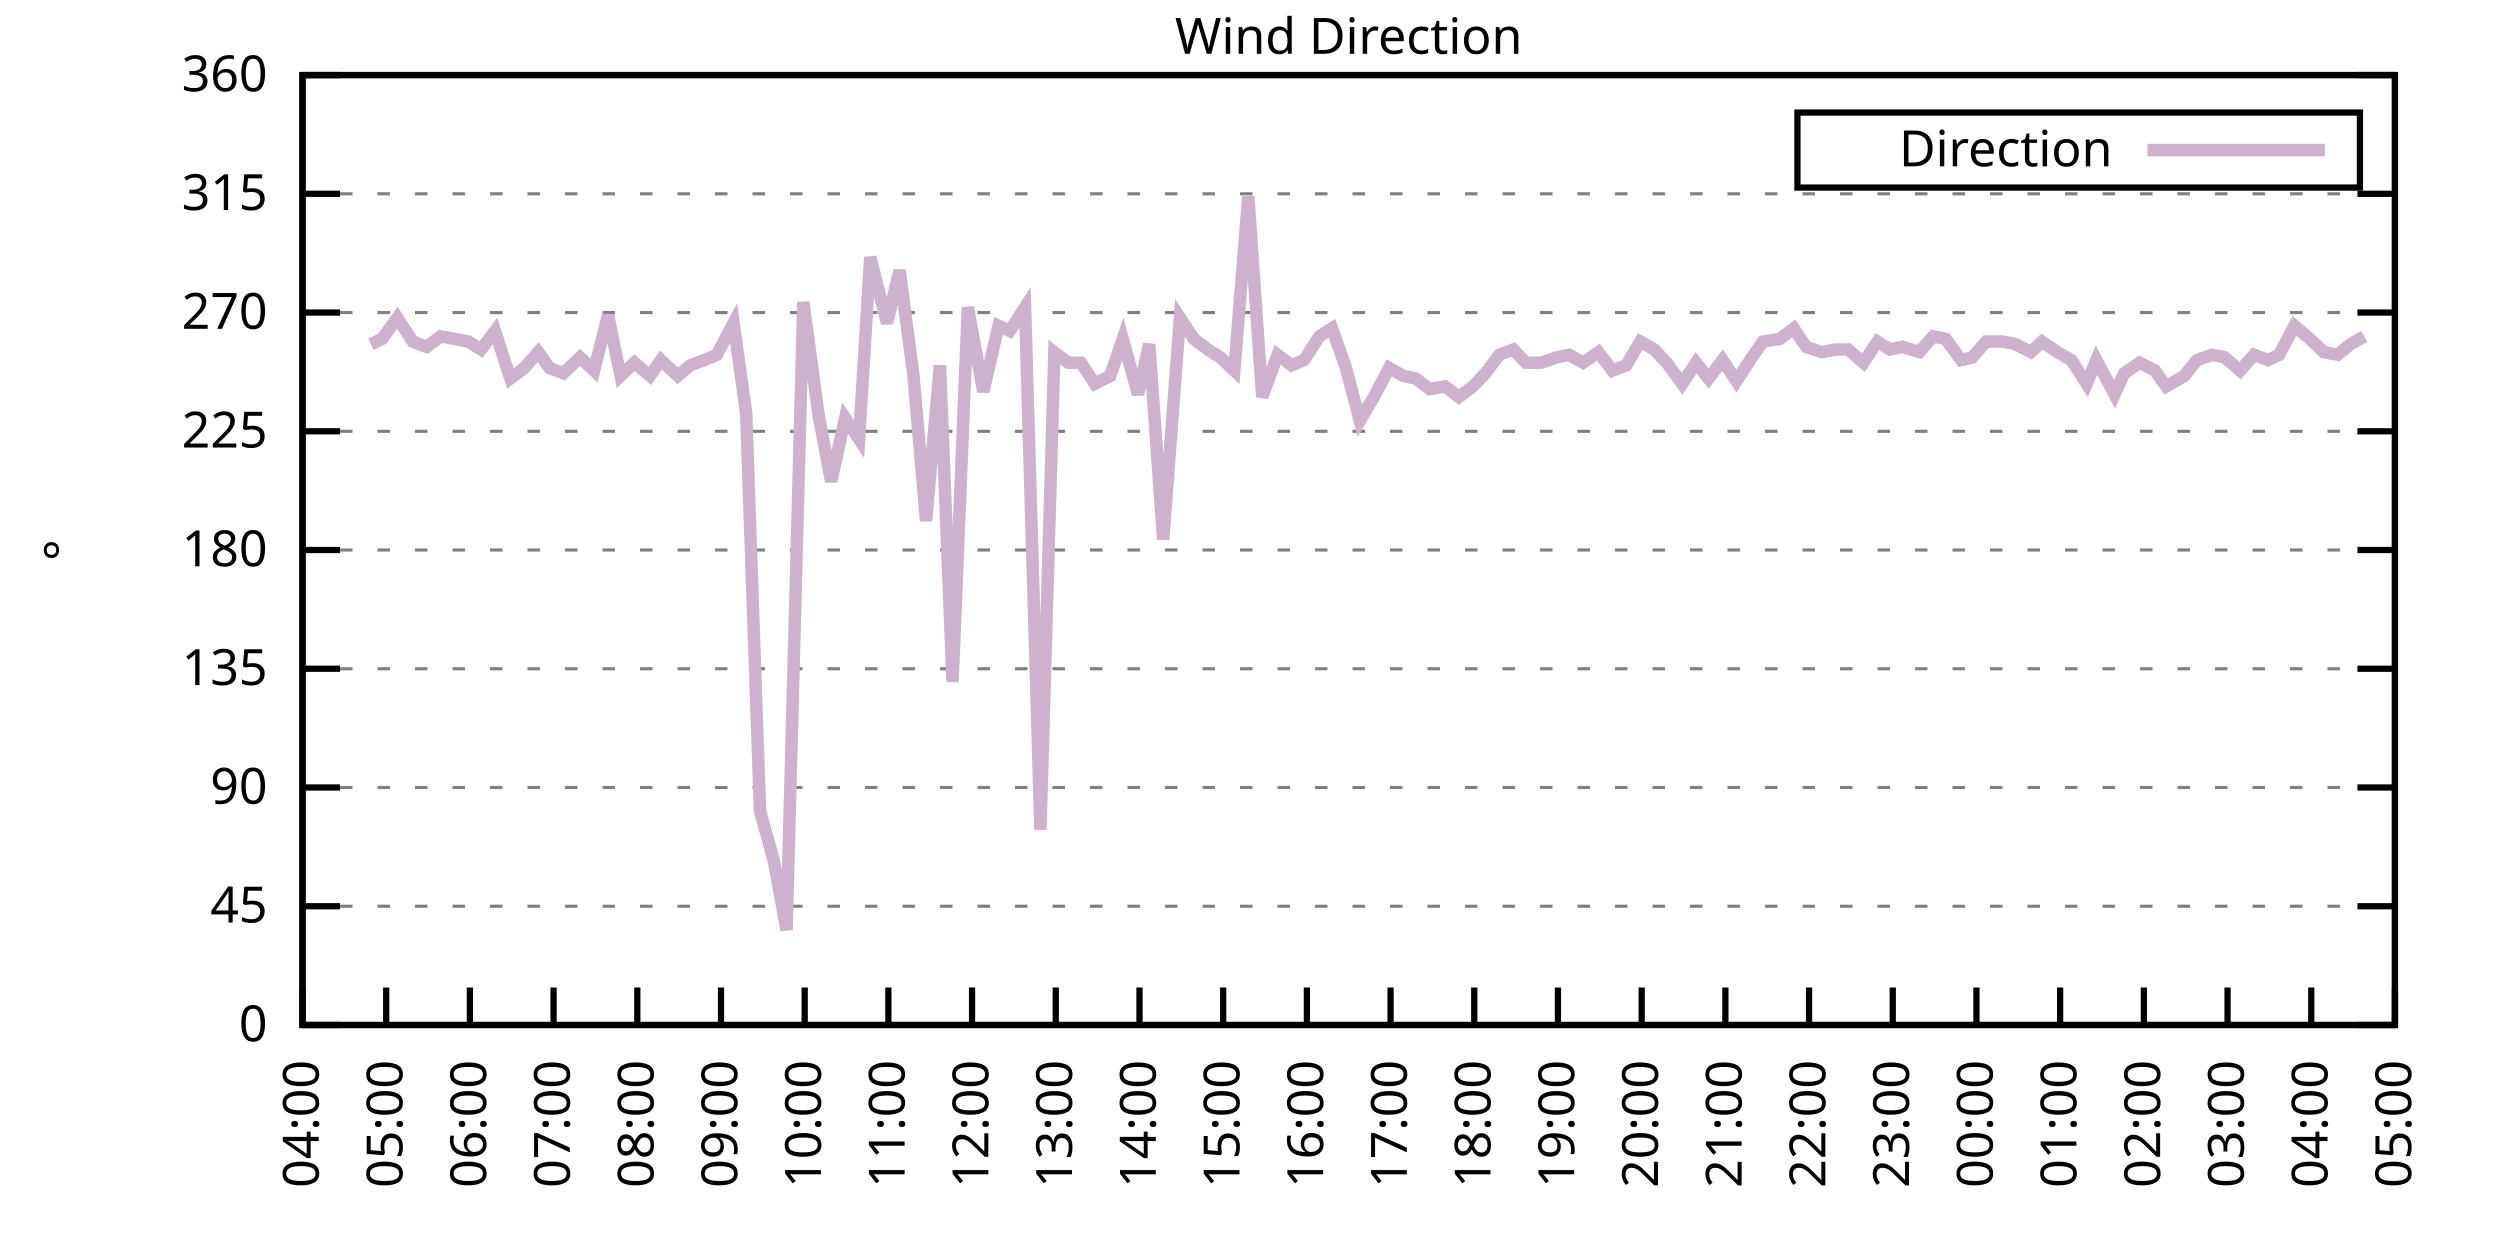
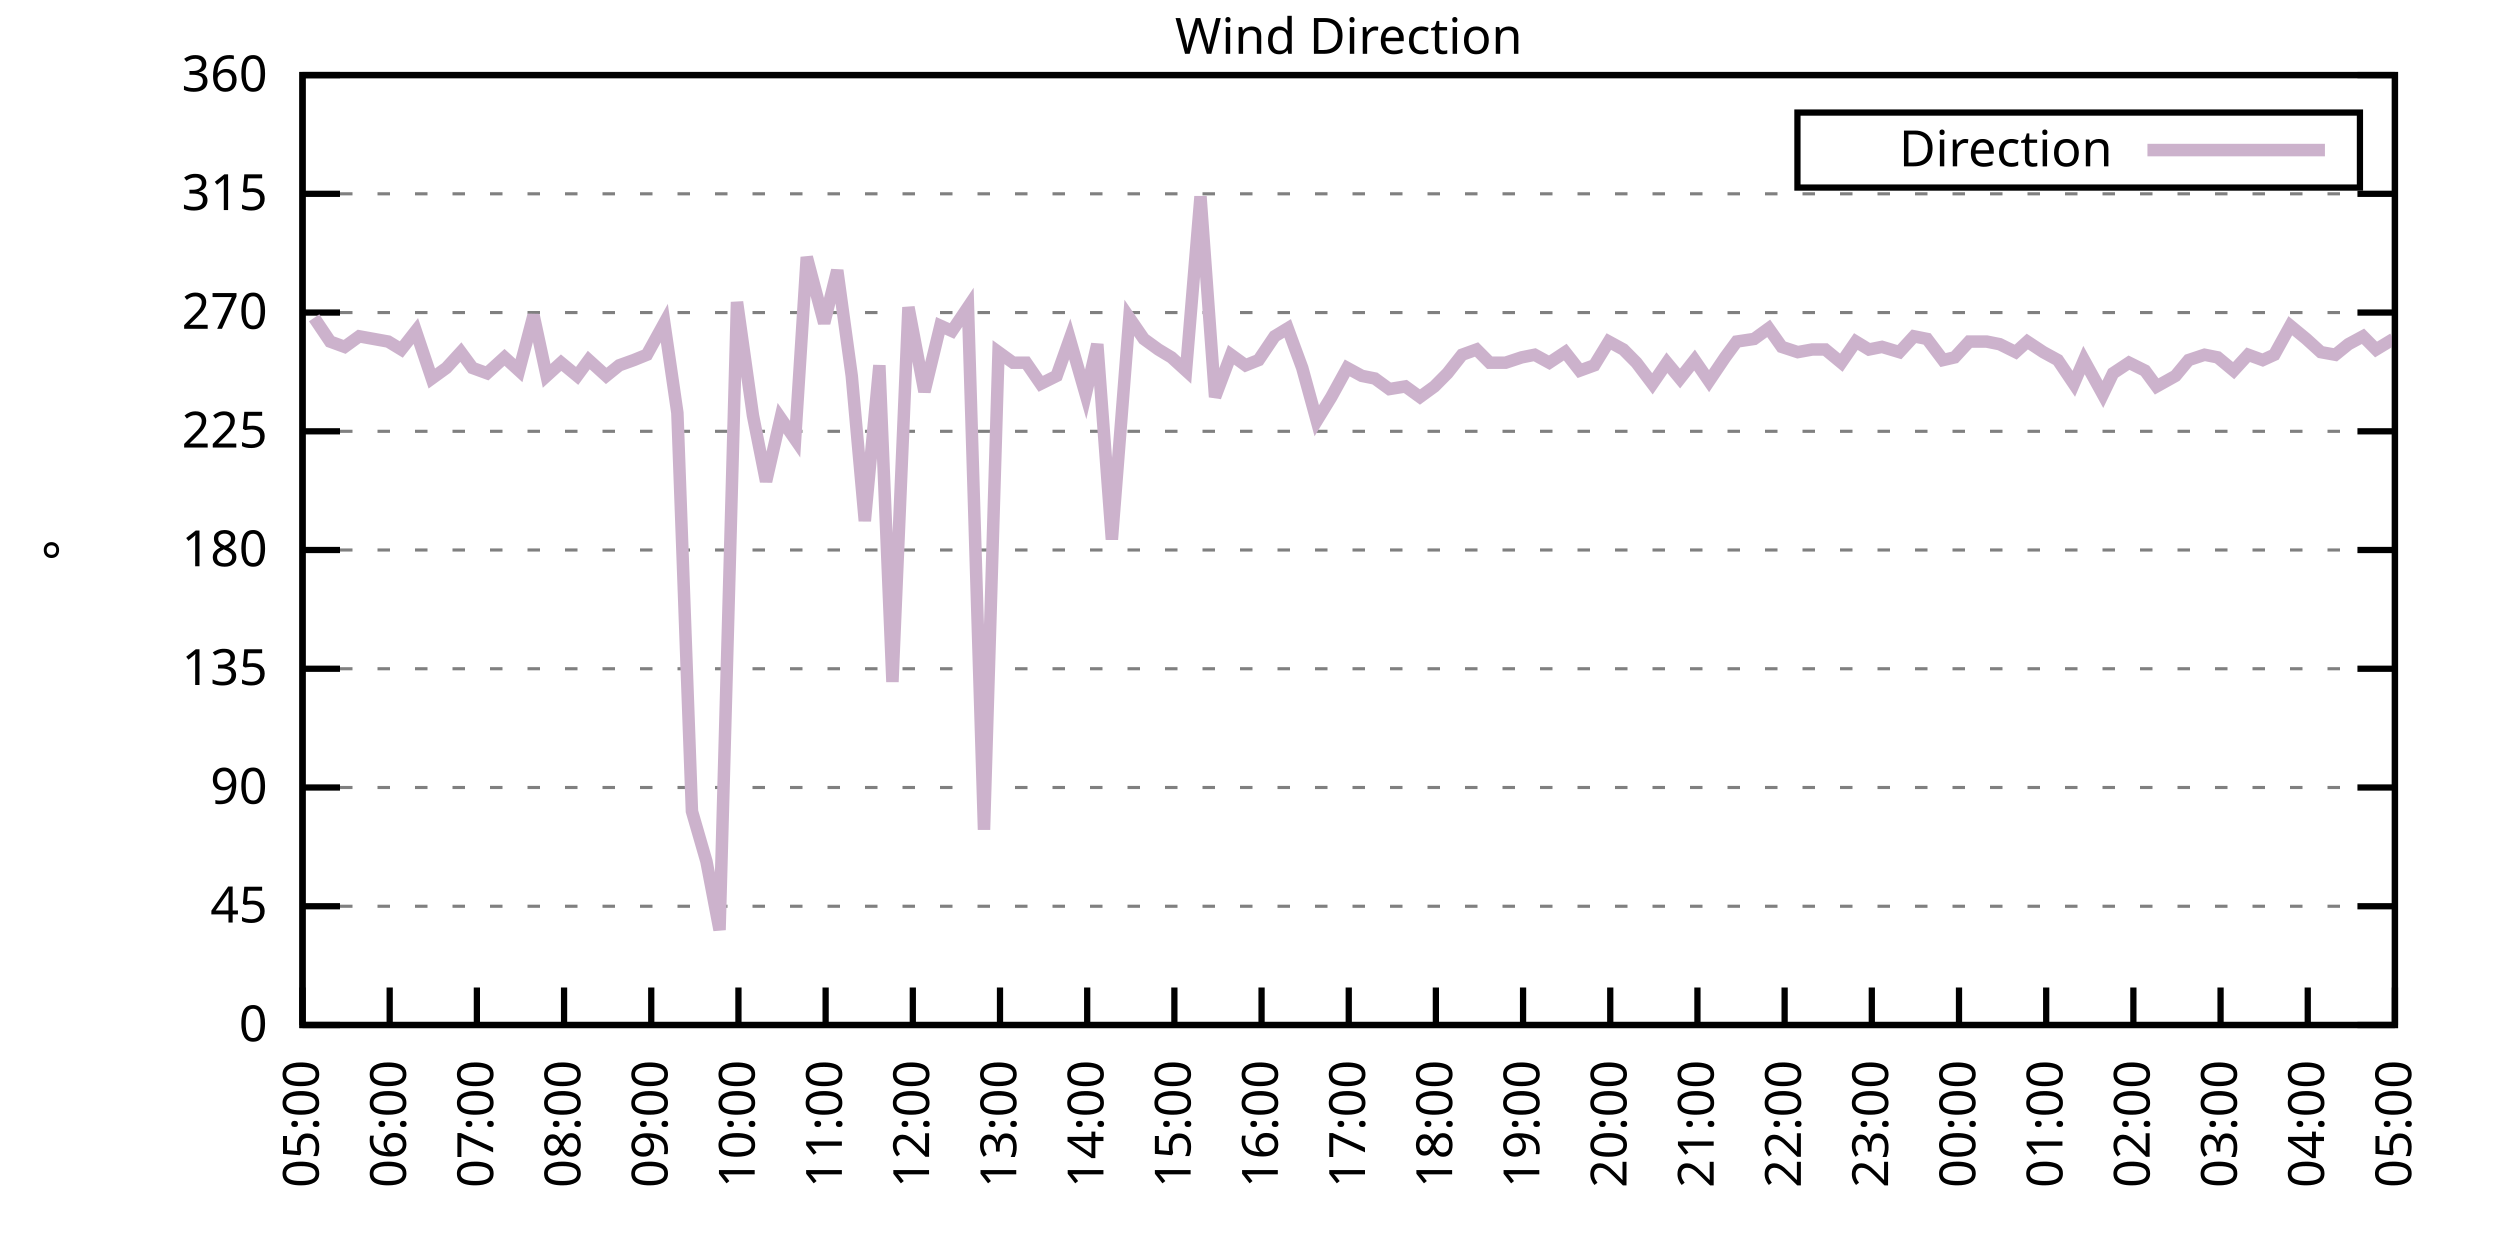
<svg xmlns="http://www.w3.org/2000/svg" xmlns:xlink="http://www.w3.org/1999/xlink" width="400" height="200" viewBox="0 0 400 200">
  <g id="gnuplot_canvas">
    <rect x="0" y="0" width="400" height="200" fill="none" />
    <defs>
      <circle id="gpDot" r="0.5" stroke-width="0.5" stroke="currentColor" />
      <path id="gpPt0" stroke-width="0.333" stroke="currentColor" d="M-1,0 h2 M0,-1 v2" />
      <path id="gpPt1" stroke-width="0.333" stroke="currentColor" d="M-1,-1 L1,1 M1,-1 L-1,1" />
      <path id="gpPt2" stroke-width="0.333" stroke="currentColor" d="M-1,0 L1,0 M0,-1 L0,1 M-1,-1 L1,1 M-1,1 L1,-1" />
      <rect id="gpPt3" stroke-width="0.333" stroke="currentColor" x="-1" y="-1" width="2" height="2" />
      <rect id="gpPt4" stroke-width="0.333" stroke="currentColor" fill="currentColor" x="-1" y="-1" width="2" height="2" />
      <circle id="gpPt5" stroke-width="0.333" stroke="currentColor" cx="0" cy="0" r="1" />
      <use xlink:href="#gpPt5" id="gpPt6" fill="currentColor" stroke="none" />
      <path id="gpPt7" stroke-width="0.333" stroke="currentColor" d="M0,-1.33 L-1.33,0.67 L1.33,0.67 z" />
      <use xlink:href="#gpPt7" id="gpPt8" fill="currentColor" stroke="none" />
      <use xlink:href="#gpPt7" id="gpPt9" stroke="currentColor" transform="rotate(180)" />
      <use xlink:href="#gpPt9" id="gpPt10" fill="currentColor" stroke="none" />
      <use xlink:href="#gpPt3" id="gpPt11" stroke="currentColor" transform="rotate(45)" />
      <use xlink:href="#gpPt11" id="gpPt12" fill="currentColor" stroke="none" />
      <path id="gpPt13" stroke-width="0.333" stroke="currentColor" d="M0,1.330 L1.265,0.411 L0.782,-1.067 L-0.782,-1.076 L-1.265,0.411 z" />
      <use xlink:href="#gpPt13" id="gpPt14" fill="currentColor" stroke="none" />
      <filter id="textbox" filterUnits="objectBoundingBox" x="0" y="0" height="1" width="1">
        <feFlood flood-color="white" flood-opacity="1" result="bgnd" />
        <feComposite in="SourceGraphic" in2="bgnd" operator="atop" />
      </filter>
      <filter id="greybox" filterUnits="objectBoundingBox" x="0" y="0" height="1" width="1">
        <feFlood flood-color="lightgrey" flood-opacity="1" result="grey" />
        <feComposite in="SourceGraphic" in2="grey" operator="atop" />
      </filter>
    </defs>
    <g fill="none" color="white" stroke="currentColor" stroke-width="1.00" stroke-linecap="butt" stroke-linejoin="miter">
</g>
    <g fill="none" color="black" stroke="currentColor" stroke-width="1.00" stroke-linecap="butt" stroke-linejoin="miter">
      <g stroke="none" shape-rendering="crispEdges">
        <polygon fill="rgb(255, 255, 255)" points="48.40,164.00 383.18,164.00 383.18,12.02 48.40,12.02 " />
      </g>
    </g>
    <g fill="none" color="black" stroke="currentColor" stroke-width="1.00" stroke-linecap="butt" stroke-linejoin="miter">
</g>
    <g fill="none" color="black" stroke="black" stroke-width="0.50" stroke-linecap="butt" stroke-linejoin="miter">
</g>
    <g fill="none" color="gray" stroke="currentColor" stroke-width="0.50" stroke-linecap="butt" stroke-linejoin="miter">
      <path stroke="gray" stroke-dasharray="2,4" class="gridline" d="M48.40,164.00 L383.19,164.00  " />
    </g>
    <g fill="none" color="gray" stroke="gray" stroke-width="1.00" stroke-linecap="butt" stroke-linejoin="miter">
</g>
    <g fill="none" color="black" stroke="currentColor" stroke-width="1.00" stroke-linecap="butt" stroke-linejoin="miter">
      <path stroke="black" d="M48.40,164.00 L54.40,164.00 M383.19,164.00 L377.19,164.00  " />
      <g transform="translate(42.80,166.60)" stroke="none" fill="black" font-family="Sans" font-size="8.00" text-anchor="end">
        <text>
          <tspan font-family="Sans"> 0</tspan>
        </text>
      </g>
    </g>
    <g fill="none" color="black" stroke="currentColor" stroke-width="1.00" stroke-linecap="butt" stroke-linejoin="miter">
</g>
    <g fill="none" color="black" stroke="black" stroke-width="0.50" stroke-linecap="butt" stroke-linejoin="miter">
</g>
    <g fill="none" color="gray" stroke="currentColor" stroke-width="0.50" stroke-linecap="butt" stroke-linejoin="miter">
      <path stroke="gray" stroke-dasharray="2,4" class="gridline" d="M48.40,145.00 L383.19,145.00  " />
    </g>
    <g fill="none" color="gray" stroke="gray" stroke-width="1.00" stroke-linecap="butt" stroke-linejoin="miter">
</g>
    <g fill="none" color="black" stroke="currentColor" stroke-width="1.00" stroke-linecap="butt" stroke-linejoin="miter">
      <path stroke="black" d="M48.40,145.00 L54.40,145.00 M383.19,145.00 L377.19,145.00  " />
      <g transform="translate(42.80,147.60)" stroke="none" fill="black" font-family="Sans" font-size="8.00" text-anchor="end">
        <text>
          <tspan font-family="Sans"> 45</tspan>
        </text>
      </g>
    </g>
    <g fill="none" color="black" stroke="currentColor" stroke-width="1.00" stroke-linecap="butt" stroke-linejoin="miter">
</g>
    <g fill="none" color="black" stroke="black" stroke-width="0.50" stroke-linecap="butt" stroke-linejoin="miter">
</g>
    <g fill="none" color="gray" stroke="currentColor" stroke-width="0.50" stroke-linecap="butt" stroke-linejoin="miter">
      <path stroke="gray" stroke-dasharray="2,4" class="gridline" d="M48.40,126.00 L383.19,126.00  " />
    </g>
    <g fill="none" color="gray" stroke="gray" stroke-width="1.00" stroke-linecap="butt" stroke-linejoin="miter">
</g>
    <g fill="none" color="black" stroke="currentColor" stroke-width="1.00" stroke-linecap="butt" stroke-linejoin="miter">
      <path stroke="black" d="M48.40,126.00 L54.40,126.00 M383.19,126.00 L377.19,126.00  " />
      <g transform="translate(42.80,128.60)" stroke="none" fill="black" font-family="Sans" font-size="8.00" text-anchor="end">
        <text>
          <tspan font-family="Sans"> 90</tspan>
        </text>
      </g>
    </g>
    <g fill="none" color="black" stroke="currentColor" stroke-width="1.00" stroke-linecap="butt" stroke-linejoin="miter">
</g>
    <g fill="none" color="black" stroke="black" stroke-width="0.50" stroke-linecap="butt" stroke-linejoin="miter">
</g>
    <g fill="none" color="gray" stroke="currentColor" stroke-width="0.50" stroke-linecap="butt" stroke-linejoin="miter">
      <path stroke="gray" stroke-dasharray="2,4" class="gridline" d="M48.40,107.00 L383.19,107.00  " />
    </g>
    <g fill="none" color="gray" stroke="gray" stroke-width="1.00" stroke-linecap="butt" stroke-linejoin="miter">
</g>
    <g fill="none" color="black" stroke="currentColor" stroke-width="1.00" stroke-linecap="butt" stroke-linejoin="miter">
      <path stroke="black" d="M48.40,107.00 L54.40,107.00 M383.19,107.00 L377.19,107.00  " />
      <g transform="translate(42.80,109.60)" stroke="none" fill="black" font-family="Sans" font-size="8.00" text-anchor="end">
        <text>
          <tspan font-family="Sans"> 135</tspan>
        </text>
      </g>
    </g>
    <g fill="none" color="black" stroke="currentColor" stroke-width="1.00" stroke-linecap="butt" stroke-linejoin="miter">
</g>
    <g fill="none" color="black" stroke="black" stroke-width="0.50" stroke-linecap="butt" stroke-linejoin="miter">
</g>
    <g fill="none" color="gray" stroke="currentColor" stroke-width="0.50" stroke-linecap="butt" stroke-linejoin="miter">
      <path stroke="gray" stroke-dasharray="2,4" class="gridline" d="M48.40,88.00 L383.19,88.00  " />
    </g>
    <g fill="none" color="gray" stroke="gray" stroke-width="1.00" stroke-linecap="butt" stroke-linejoin="miter">
</g>
    <g fill="none" color="black" stroke="currentColor" stroke-width="1.00" stroke-linecap="butt" stroke-linejoin="miter">
      <path stroke="black" d="M48.40,88.00 L54.40,88.00 M383.19,88.00 L377.19,88.00  " />
      <g transform="translate(42.80,90.60)" stroke="none" fill="black" font-family="Sans" font-size="8.00" text-anchor="end">
        <text>
          <tspan font-family="Sans"> 180</tspan>
        </text>
      </g>
    </g>
    <g fill="none" color="black" stroke="currentColor" stroke-width="1.00" stroke-linecap="butt" stroke-linejoin="miter">
</g>
    <g fill="none" color="black" stroke="black" stroke-width="0.50" stroke-linecap="butt" stroke-linejoin="miter">
</g>
    <g fill="none" color="gray" stroke="currentColor" stroke-width="0.50" stroke-linecap="butt" stroke-linejoin="miter">
      <path stroke="gray" stroke-dasharray="2,4" class="gridline" d="M48.40,69.01 L383.19,69.01  " />
    </g>
    <g fill="none" color="gray" stroke="gray" stroke-width="1.00" stroke-linecap="butt" stroke-linejoin="miter">
</g>
    <g fill="none" color="black" stroke="currentColor" stroke-width="1.00" stroke-linecap="butt" stroke-linejoin="miter">
      <path stroke="black" d="M48.40,69.01 L54.40,69.01 M383.19,69.01 L377.19,69.01  " />
      <g transform="translate(42.80,71.61)" stroke="none" fill="black" font-family="Sans" font-size="8.00" text-anchor="end">
        <text>
          <tspan font-family="Sans"> 225</tspan>
        </text>
      </g>
    </g>
    <g fill="none" color="black" stroke="currentColor" stroke-width="1.00" stroke-linecap="butt" stroke-linejoin="miter">
</g>
    <g fill="none" color="black" stroke="black" stroke-width="0.50" stroke-linecap="butt" stroke-linejoin="miter">
</g>
    <g fill="none" color="gray" stroke="currentColor" stroke-width="0.50" stroke-linecap="butt" stroke-linejoin="miter">
      <path stroke="gray" stroke-dasharray="2,4" class="gridline" d="M48.40,50.01 L383.19,50.01  " />
    </g>
    <g fill="none" color="gray" stroke="gray" stroke-width="1.00" stroke-linecap="butt" stroke-linejoin="miter">
</g>
    <g fill="none" color="black" stroke="currentColor" stroke-width="1.00" stroke-linecap="butt" stroke-linejoin="miter">
      <path stroke="black" d="M48.40,50.01 L54.40,50.01 M383.19,50.01 L377.19,50.01  " />
      <g transform="translate(42.80,52.61)" stroke="none" fill="black" font-family="Sans" font-size="8.00" text-anchor="end">
        <text>
          <tspan font-family="Sans"> 270</tspan>
        </text>
      </g>
    </g>
    <g fill="none" color="black" stroke="currentColor" stroke-width="1.00" stroke-linecap="butt" stroke-linejoin="miter">
</g>
    <g fill="none" color="black" stroke="black" stroke-width="0.50" stroke-linecap="butt" stroke-linejoin="miter">
</g>
    <g fill="none" color="gray" stroke="currentColor" stroke-width="0.50" stroke-linecap="butt" stroke-linejoin="miter">
      <path stroke="gray" stroke-dasharray="2,4" class="gridline" d="M48.40,31.01 L383.19,31.01  " />
    </g>
    <g fill="none" color="gray" stroke="gray" stroke-width="1.00" stroke-linecap="butt" stroke-linejoin="miter">
</g>
    <g fill="none" color="black" stroke="currentColor" stroke-width="1.00" stroke-linecap="butt" stroke-linejoin="miter">
      <path stroke="black" d="M48.40,31.01 L54.40,31.01 M383.19,31.01 L377.19,31.01  " />
      <g transform="translate(42.80,33.61)" stroke="none" fill="black" font-family="Sans" font-size="8.00" text-anchor="end">
        <text>
          <tspan font-family="Sans"> 315</tspan>
        </text>
      </g>
    </g>
    <g fill="none" color="black" stroke="currentColor" stroke-width="1.00" stroke-linecap="butt" stroke-linejoin="miter">
</g>
    <g fill="none" color="black" stroke="black" stroke-width="0.50" stroke-linecap="butt" stroke-linejoin="miter">
</g>
    <g fill="none" color="gray" stroke="currentColor" stroke-width="0.50" stroke-linecap="butt" stroke-linejoin="miter">
      <path stroke="gray" stroke-dasharray="2,4" class="gridline" d="M48.40,12.01 L383.19,12.01  " />
    </g>
    <g fill="none" color="gray" stroke="gray" stroke-width="1.00" stroke-linecap="butt" stroke-linejoin="miter">
</g>
    <g fill="none" color="black" stroke="currentColor" stroke-width="1.00" stroke-linecap="butt" stroke-linejoin="miter">
      <path stroke="black" d="M48.40,12.01 L54.40,12.01 M383.19,12.01 L377.19,12.01  " />
      <g transform="translate(42.80,14.61)" stroke="none" fill="black" font-family="Sans" font-size="8.00" text-anchor="end">
        <text>
          <tspan font-family="Sans"> 360</tspan>
        </text>
      </g>
    </g>
    <g fill="none" color="black" stroke="currentColor" stroke-width="1.00" stroke-linecap="butt" stroke-linejoin="miter">
      <path stroke="black" d="M48.40,164.00 L48.40,158.00  " />
      <g transform="translate(51.00,169.60) rotate(270.00)" stroke="none" fill="black" font-family="Sans" font-size="8.00" text-anchor="end">
        <text>
-           <tspan font-family="Sans">04:00</tspan>
-         </text>
-       </g>
-     </g>
-     <g fill="none" color="black" stroke="currentColor" stroke-width="1.00" stroke-linecap="butt" stroke-linejoin="miter">
-       <path stroke="black" d="M61.79,164.00 L61.79,158.00  " />
-       <g transform="translate(64.39,169.60) rotate(270.00)" stroke="none" fill="black" font-family="Sans" font-size="8.00" text-anchor="end">
-         <text>
          <tspan font-family="Sans">05:00</tspan>
        </text>
      </g>
    </g>
    <g fill="none" color="black" stroke="currentColor" stroke-width="1.00" stroke-linecap="butt" stroke-linejoin="miter">
-       <path stroke="black" d="M75.18,164.00 L75.18,158.00  " />
-       <g transform="translate(77.78,169.60) rotate(270.00)" stroke="none" fill="black" font-family="Sans" font-size="8.00" text-anchor="end">
+       <path stroke="black" d="M62.35,164.00 L62.35,158.00  " />
+       <g transform="translate(64.95,169.60) rotate(270.00)" stroke="none" fill="black" font-family="Sans" font-size="8.00" text-anchor="end">
        <text>
          <tspan font-family="Sans">06:00</tspan>
        </text>
      </g>
    </g>
    <g fill="none" color="black" stroke="currentColor" stroke-width="1.00" stroke-linecap="butt" stroke-linejoin="miter">
-       <path stroke="black" d="M88.57,164.00 L88.57,158.00  " />
-       <g transform="translate(91.17,169.60) rotate(270.00)" stroke="none" fill="black" font-family="Sans" font-size="8.00" text-anchor="end">
+       <path stroke="black" d="M76.30,164.00 L76.30,158.00  " />
+       <g transform="translate(78.90,169.60) rotate(270.00)" stroke="none" fill="black" font-family="Sans" font-size="8.00" text-anchor="end">
        <text>
          <tspan font-family="Sans">07:00</tspan>
        </text>
      </g>
    </g>
    <g fill="none" color="black" stroke="currentColor" stroke-width="1.00" stroke-linecap="butt" stroke-linejoin="miter">
-       <path stroke="black" d="M101.97,164.00 L101.97,158.00  " />
-       <g transform="translate(104.57,169.60) rotate(270.00)" stroke="none" fill="black" font-family="Sans" font-size="8.00" text-anchor="end">
+       <path stroke="black" d="M90.25,164.00 L90.25,158.00  " />
+       <g transform="translate(92.85,169.60) rotate(270.00)" stroke="none" fill="black" font-family="Sans" font-size="8.00" text-anchor="end">
        <text>
          <tspan font-family="Sans">08:00</tspan>
        </text>
      </g>
    </g>
    <g fill="none" color="black" stroke="currentColor" stroke-width="1.00" stroke-linecap="butt" stroke-linejoin="miter">
-       <path stroke="black" d="M115.36,164.00 L115.36,158.00  " />
-       <g transform="translate(117.96,169.60) rotate(270.00)" stroke="none" fill="black" font-family="Sans" font-size="8.00" text-anchor="end">
+       <path stroke="black" d="M104.20,164.00 L104.20,158.00  " />
+       <g transform="translate(106.80,169.60) rotate(270.00)" stroke="none" fill="black" font-family="Sans" font-size="8.00" text-anchor="end">
        <text>
          <tspan font-family="Sans">09:00</tspan>
        </text>
      </g>
    </g>
    <g fill="none" color="black" stroke="currentColor" stroke-width="1.00" stroke-linecap="butt" stroke-linejoin="miter">
-       <path stroke="black" d="M128.75,164.00 L128.75,158.00  " />
-       <g transform="translate(131.35,169.60) rotate(270.00)" stroke="none" fill="black" font-family="Sans" font-size="8.00" text-anchor="end">
+       <path stroke="black" d="M118.15,164.00 L118.15,158.00  " />
+       <g transform="translate(120.75,169.60) rotate(270.00)" stroke="none" fill="black" font-family="Sans" font-size="8.00" text-anchor="end">
        <text>
          <tspan font-family="Sans">10:00</tspan>
        </text>
      </g>
    </g>
    <g fill="none" color="black" stroke="currentColor" stroke-width="1.00" stroke-linecap="butt" stroke-linejoin="miter">
-       <path stroke="black" d="M142.14,164.00 L142.14,158.00  " />
-       <g transform="translate(144.74,169.60) rotate(270.00)" stroke="none" fill="black" font-family="Sans" font-size="8.00" text-anchor="end">
+       <path stroke="black" d="M132.10,164.00 L132.10,158.00  " />
+       <g transform="translate(134.70,169.60) rotate(270.00)" stroke="none" fill="black" font-family="Sans" font-size="8.00" text-anchor="end">
        <text>
          <tspan font-family="Sans">11:00</tspan>
        </text>
      </g>
    </g>
    <g fill="none" color="black" stroke="currentColor" stroke-width="1.00" stroke-linecap="butt" stroke-linejoin="miter">
-       <path stroke="black" d="M155.53,164.00 L155.53,158.00  " />
-       <g transform="translate(158.13,169.60) rotate(270.00)" stroke="none" fill="black" font-family="Sans" font-size="8.00" text-anchor="end">
+       <path stroke="black" d="M146.05,164.00 L146.05,158.00  " />
+       <g transform="translate(148.65,169.60) rotate(270.00)" stroke="none" fill="black" font-family="Sans" font-size="8.00" text-anchor="end">
        <text>
          <tspan font-family="Sans">12:00</tspan>
        </text>
      </g>
    </g>
    <g fill="none" color="black" stroke="currentColor" stroke-width="1.00" stroke-linecap="butt" stroke-linejoin="miter">
-       <path stroke="black" d="M168.92,164.00 L168.92,158.00  " />
-       <g transform="translate(171.52,169.60) rotate(270.00)" stroke="none" fill="black" font-family="Sans" font-size="8.00" text-anchor="end">
+       <path stroke="black" d="M160.00,164.00 L160.00,158.00  " />
+       <g transform="translate(162.60,169.60) rotate(270.00)" stroke="none" fill="black" font-family="Sans" font-size="8.00" text-anchor="end">
        <text>
          <tspan font-family="Sans">13:00</tspan>
        </text>
      </g>
    </g>
    <g fill="none" color="black" stroke="currentColor" stroke-width="1.00" stroke-linecap="butt" stroke-linejoin="miter">
-       <path stroke="black" d="M182.32,164.00 L182.32,158.00  " />
-       <g transform="translate(184.92,169.60) rotate(270.00)" stroke="none" fill="black" font-family="Sans" font-size="8.00" text-anchor="end">
+       <path stroke="black" d="M173.95,164.00 L173.95,158.00  " />
+       <g transform="translate(176.55,169.60) rotate(270.00)" stroke="none" fill="black" font-family="Sans" font-size="8.00" text-anchor="end">
        <text>
          <tspan font-family="Sans">14:00</tspan>
        </text>
      </g>
    </g>
    <g fill="none" color="black" stroke="currentColor" stroke-width="1.00" stroke-linecap="butt" stroke-linejoin="miter">
-       <path stroke="black" d="M195.71,164.00 L195.71,158.00  " />
-       <g transform="translate(198.31,169.60) rotate(270.00)" stroke="none" fill="black" font-family="Sans" font-size="8.00" text-anchor="end">
+       <path stroke="black" d="M187.90,164.00 L187.90,158.00  " />
+       <g transform="translate(190.50,169.60) rotate(270.00)" stroke="none" fill="black" font-family="Sans" font-size="8.00" text-anchor="end">
        <text>
          <tspan font-family="Sans">15:00</tspan>
        </text>
      </g>
    </g>
    <g fill="none" color="black" stroke="currentColor" stroke-width="1.00" stroke-linecap="butt" stroke-linejoin="miter">
-       <path stroke="black" d="M209.10,164.00 L209.10,158.00  " />
-       <g transform="translate(211.70,169.60) rotate(270.00)" stroke="none" fill="black" font-family="Sans" font-size="8.00" text-anchor="end">
+       <path stroke="black" d="M201.85,164.00 L201.85,158.00  " />
+       <g transform="translate(204.45,169.60) rotate(270.00)" stroke="none" fill="black" font-family="Sans" font-size="8.00" text-anchor="end">
        <text>
          <tspan font-family="Sans">16:00</tspan>
        </text>
      </g>
    </g>
    <g fill="none" color="black" stroke="currentColor" stroke-width="1.00" stroke-linecap="butt" stroke-linejoin="miter">
-       <path stroke="black" d="M222.49,164.00 L222.49,158.00  " />
-       <g transform="translate(225.09,169.60) rotate(270.00)" stroke="none" fill="black" font-family="Sans" font-size="8.00" text-anchor="end">
+       <path stroke="black" d="M215.80,164.00 L215.80,158.00  " />
+       <g transform="translate(218.40,169.60) rotate(270.00)" stroke="none" fill="black" font-family="Sans" font-size="8.00" text-anchor="end">
        <text>
          <tspan font-family="Sans">17:00</tspan>
        </text>
      </g>
    </g>
    <g fill="none" color="black" stroke="currentColor" stroke-width="1.00" stroke-linecap="butt" stroke-linejoin="miter">
-       <path stroke="black" d="M235.88,164.00 L235.88,158.00  " />
-       <g transform="translate(238.48,169.60) rotate(270.00)" stroke="none" fill="black" font-family="Sans" font-size="8.00" text-anchor="end">
+       <path stroke="black" d="M229.74,164.00 L229.74,158.00  " />
+       <g transform="translate(232.34,169.60) rotate(270.00)" stroke="none" fill="black" font-family="Sans" font-size="8.00" text-anchor="end">
        <text>
          <tspan font-family="Sans">18:00</tspan>
        </text>
      </g>
    </g>
    <g fill="none" color="black" stroke="currentColor" stroke-width="1.00" stroke-linecap="butt" stroke-linejoin="miter">
-       <path stroke="black" d="M249.27,164.00 L249.27,158.00  " />
-       <g transform="translate(251.87,169.60) rotate(270.00)" stroke="none" fill="black" font-family="Sans" font-size="8.00" text-anchor="end">
+       <path stroke="black" d="M243.69,164.00 L243.69,158.00  " />
+       <g transform="translate(246.29,169.60) rotate(270.00)" stroke="none" fill="black" font-family="Sans" font-size="8.00" text-anchor="end">
        <text>
          <tspan font-family="Sans">19:00</tspan>
        </text>
      </g>
    </g>
    <g fill="none" color="black" stroke="currentColor" stroke-width="1.00" stroke-linecap="butt" stroke-linejoin="miter">
-       <path stroke="black" d="M262.67,164.00 L262.67,158.00  " />
-       <g transform="translate(265.27,169.60) rotate(270.00)" stroke="none" fill="black" font-family="Sans" font-size="8.00" text-anchor="end">
+       <path stroke="black" d="M257.64,164.00 L257.64,158.00  " />
+       <g transform="translate(260.24,169.60) rotate(270.00)" stroke="none" fill="black" font-family="Sans" font-size="8.00" text-anchor="end">
        <text>
          <tspan font-family="Sans">20:00</tspan>
        </text>
      </g>
    </g>
    <g fill="none" color="black" stroke="currentColor" stroke-width="1.00" stroke-linecap="butt" stroke-linejoin="miter">
-       <path stroke="black" d="M276.06,164.00 L276.06,158.00  " />
-       <g transform="translate(278.66,169.60) rotate(270.00)" stroke="none" fill="black" font-family="Sans" font-size="8.00" text-anchor="end">
+       <path stroke="black" d="M271.59,164.00 L271.59,158.00  " />
+       <g transform="translate(274.19,169.60) rotate(270.00)" stroke="none" fill="black" font-family="Sans" font-size="8.00" text-anchor="end">
        <text>
          <tspan font-family="Sans">21:00</tspan>
        </text>
      </g>
    </g>
    <g fill="none" color="black" stroke="currentColor" stroke-width="1.00" stroke-linecap="butt" stroke-linejoin="miter">
-       <path stroke="black" d="M289.45,164.00 L289.45,158.00  " />
-       <g transform="translate(292.05,169.60) rotate(270.00)" stroke="none" fill="black" font-family="Sans" font-size="8.00" text-anchor="end">
+       <path stroke="black" d="M285.54,164.00 L285.54,158.00  " />
+       <g transform="translate(288.14,169.60) rotate(270.00)" stroke="none" fill="black" font-family="Sans" font-size="8.00" text-anchor="end">
        <text>
          <tspan font-family="Sans">22:00</tspan>
        </text>
      </g>
    </g>
    <g fill="none" color="black" stroke="currentColor" stroke-width="1.00" stroke-linecap="butt" stroke-linejoin="miter">
-       <path stroke="black" d="M302.84,164.00 L302.84,158.00  " />
-       <g transform="translate(305.44,169.60) rotate(270.00)" stroke="none" fill="black" font-family="Sans" font-size="8.00" text-anchor="end">
+       <path stroke="black" d="M299.49,164.00 L299.49,158.00  " />
+       <g transform="translate(302.09,169.60) rotate(270.00)" stroke="none" fill="black" font-family="Sans" font-size="8.00" text-anchor="end">
        <text>
          <tspan font-family="Sans">23:00</tspan>
        </text>
      </g>
    </g>
    <g fill="none" color="black" stroke="currentColor" stroke-width="1.00" stroke-linecap="butt" stroke-linejoin="miter">
-       <path stroke="black" d="M316.23,164.00 L316.23,158.00  " />
-       <g transform="translate(318.83,169.60) rotate(270.00)" stroke="none" fill="black" font-family="Sans" font-size="8.00" text-anchor="end">
+       <path stroke="black" d="M313.44,164.00 L313.44,158.00  " />
+       <g transform="translate(316.04,169.60) rotate(270.00)" stroke="none" fill="black" font-family="Sans" font-size="8.00" text-anchor="end">
        <text>
          <tspan font-family="Sans">00:00</tspan>
        </text>
      </g>
    </g>
    <g fill="none" color="black" stroke="currentColor" stroke-width="1.00" stroke-linecap="butt" stroke-linejoin="miter">
-       <path stroke="black" d="M329.62,164.00 L329.62,158.00  " />
-       <g transform="translate(332.22,169.60) rotate(270.00)" stroke="none" fill="black" font-family="Sans" font-size="8.00" text-anchor="end">
+       <path stroke="black" d="M327.39,164.00 L327.39,158.00  " />
+       <g transform="translate(329.99,169.60) rotate(270.00)" stroke="none" fill="black" font-family="Sans" font-size="8.00" text-anchor="end">
        <text>
          <tspan font-family="Sans">01:00</tspan>
        </text>
      </g>
    </g>
    <g fill="none" color="black" stroke="currentColor" stroke-width="1.00" stroke-linecap="butt" stroke-linejoin="miter">
-       <path stroke="black" d="M343.02,164.00 L343.02,158.00  " />
-       <g transform="translate(345.62,169.60) rotate(270.00)" stroke="none" fill="black" font-family="Sans" font-size="8.00" text-anchor="end">
+       <path stroke="black" d="M341.34,164.00 L341.34,158.00  " />
+       <g transform="translate(343.94,169.60) rotate(270.00)" stroke="none" fill="black" font-family="Sans" font-size="8.00" text-anchor="end">
        <text>
          <tspan font-family="Sans">02:00</tspan>
        </text>
      </g>
    </g>
    <g fill="none" color="black" stroke="currentColor" stroke-width="1.00" stroke-linecap="butt" stroke-linejoin="miter">
-       <path stroke="black" d="M356.41,164.00 L356.41,158.00  " />
-       <g transform="translate(359.01,169.60) rotate(270.00)" stroke="none" fill="black" font-family="Sans" font-size="8.00" text-anchor="end">
+       <path stroke="black" d="M355.29,164.00 L355.29,158.00  " />
+       <g transform="translate(357.89,169.60) rotate(270.00)" stroke="none" fill="black" font-family="Sans" font-size="8.00" text-anchor="end">
        <text>
          <tspan font-family="Sans">03:00</tspan>
        </text>
      </g>
    </g>
    <g fill="none" color="black" stroke="currentColor" stroke-width="1.00" stroke-linecap="butt" stroke-linejoin="miter">
-       <path stroke="black" d="M369.80,164.00 L369.80,158.00  " />
-       <g transform="translate(372.40,169.60) rotate(270.00)" stroke="none" fill="black" font-family="Sans" font-size="8.00" text-anchor="end">
+       <path stroke="black" d="M369.24,164.00 L369.24,158.00  " />
+       <g transform="translate(371.84,169.60) rotate(270.00)" stroke="none" fill="black" font-family="Sans" font-size="8.00" text-anchor="end">
        <text>
          <tspan font-family="Sans">04:00</tspan>
        </text>
      </g>
    </g>
    <g fill="none" color="black" stroke="currentColor" stroke-width="1.00" stroke-linecap="butt" stroke-linejoin="miter">
      <path stroke="black" d="M383.19,164.00 L383.19,158.00  " />
      <g transform="translate(385.79,169.60) rotate(270.00)" stroke="none" fill="black" font-family="Sans" font-size="8.00" text-anchor="end">
        <text>
          <tspan font-family="Sans">05:00</tspan>
        </text>
      </g>
    </g>
    <g fill="none" color="black" stroke="currentColor" stroke-width="1.00" stroke-linecap="butt" stroke-linejoin="miter">
</g>
    <g fill="none" color="black" stroke="currentColor" stroke-width="1.00" stroke-linecap="butt" stroke-linejoin="miter">
      <path stroke="black" d="M48.40,12.01 L48.40,164.00 L383.19,164.00 L383.19,12.01 L48.40,12.01 Z  " />
    </g>
    <g fill="none" color="black" stroke="currentColor" stroke-width="1.00" stroke-linecap="butt" stroke-linejoin="miter">
</g>
    <g fill="none" color="black" stroke="currentColor" stroke-width="1.00" stroke-linecap="butt" stroke-linejoin="miter">
      <path stroke="black" d="M287.59,30.01 L287.59,18.01 L377.59,18.01 L377.59,30.01 L287.59,30.01 Z  " />
    </g>
    <g id="Wind_direction_plot_1">
      <g fill="none" color="white" stroke="black" stroke-width="2.00" stroke-linecap="butt" stroke-linejoin="miter">
</g>
      <g fill="none" color="black" stroke="currentColor" stroke-width="2.00" stroke-linecap="butt" stroke-linejoin="miter">
        <g transform="translate(337.99,26.61)" stroke="none" fill="black" font-family="Sans" font-size="8.00" text-anchor="end">
          <text>
            <tspan font-family="Sans">Direction</tspan>
          </text>
        </g>
      </g>
      <g fill="none" color="black" stroke="currentColor" stroke-width="2.00" stroke-linecap="butt" stroke-linejoin="miter">
-         <path stroke="rgb(204, 178, 204)" d="M343.59,24.01 L371.99,24.01 M59.34,55.07 L61.12,54.23 L63.58,50.85 L66.03,54.65 L68.26,55.50 L70.50,53.81   L74.96,54.65 L76.97,55.92 L79.20,52.96 L81.66,60.56 L83.89,58.87 L86.12,56.34 L87.91,58.87 L90.14,59.72   L92.82,57.18 L95.05,59.30 L97.28,50.43 L99.29,60.14 L101.52,58.03 L103.98,60.14 L105.76,57.61 L108.44,60.14   L110.45,58.45 L112.68,57.61 L114.69,56.76 L117.37,51.70 L119.38,66.05 L121.61,129.80 L123.84,137.82 L125.85,148.80   L128.53,48.32 L130.98,66.47 L132.99,77.03 L135.22,66.90 L137.45,70.27 L139.24,41.14 L141.92,51.70 L143.93,43.25   L146.16,60.14 L148.17,83.36 L150.40,58.45 L152.41,109.11 L154.86,49.16 L157.32,62.67 L159.77,52.12 L161.56,52.96   L164.01,49.16 L166.47,132.76 L168.70,56.34 L170.93,58.03 L172.94,58.03 L175.17,61.41 L177.63,60.14 L179.64,54.23   L182.09,63.10 L183.88,55.07 L186.11,86.32 L188.79,50.85 L191.02,54.23 L193.25,55.92 L195.26,57.18 L197.49,59.30   L199.73,31.43 L201.96,63.52 L204.41,56.76 L206.64,58.45 L208.65,57.61 L211.11,53.81 L213.12,52.54 L215.35,58.87   L217.58,67.32 L219.81,63.52 L222.27,58.87 L224.50,60.14 L226.51,60.56 L228.74,62.25 L231.20,61.83 L233.43,63.52   L235.66,61.83 L237.67,59.72 L239.90,56.76 L242.13,55.92 L244.14,58.03 L246.60,58.03 L249.05,57.18 L251.06,56.76   L253.29,58.03 L255.75,56.34 L257.98,59.30 L260.21,58.45 L262.44,54.65 L264.67,55.92 L266.68,58.03 L269.14,61.41   L271.37,58.03 L273.38,60.56 L275.61,57.61 L277.84,60.98 L280.30,57.18 L282.08,54.65 L284.76,54.23 L286.99,52.54   L289.00,55.50 L291.46,56.34 L293.69,55.92 L295.70,55.92 L298.15,58.03 L300.39,54.65 L302.39,55.92 L304.40,55.50   L307.08,56.34 L309.31,53.81 L311.32,54.23 L313.78,57.61 L315.56,57.18 L317.79,54.65 L320.47,54.65 L322.48,55.07   L324.94,56.34 L326.72,54.65 L329.18,56.34 L331.41,57.61 L333.86,61.41 L335.43,57.61 L338.33,63.10 L339.89,59.72   L342.35,58.03 L344.80,59.30 L346.59,61.83 L349.49,60.14 L351.50,57.61 L353.95,56.76 L355.96,57.18 L358.42,59.30   L360.65,56.76 L362.88,57.61 L364.66,56.76 L367.12,52.12 L369.58,54.23 L371.81,56.34 L374.04,56.76 L376.05,55.07   L378.28,53.81  " />
+         <path stroke="rgb(204, 178, 204)" d="M343.59,24.01 L371.99,24.01 M50.26,50.85 L52.82,54.65 L55.14,55.50 L57.47,53.81 L62.12,54.65 L64.21,55.92   L66.53,52.96 L69.09,60.56 L71.42,58.87 L73.74,56.34 L75.60,58.87 L77.93,59.72 L80.72,57.18 L83.04,59.30   L85.37,50.43 L87.46,60.14 L89.78,58.03 L92.34,60.14 L94.20,57.61 L96.99,60.14 L99.08,58.45 L101.41,57.61   L103.50,56.76 L106.29,51.70 L108.38,66.05 L110.71,129.80 L113.03,137.82 L115.13,148.80 L117.92,48.32 L120.47,66.47   L122.57,77.03 L124.89,66.90 L127.22,70.27 L129.08,41.14 L131.87,51.70 L133.96,43.25 L136.28,60.14 L138.37,83.36   L140.70,58.45 L142.79,109.11 L145.35,49.16 L147.91,62.67 L150.46,52.12 L152.32,52.96 L154.88,49.16 L157.44,132.76   L159.76,56.34 L162.09,58.03 L164.18,58.03 L166.51,61.41 L169.06,60.14 L171.16,54.23 L173.71,63.10 L175.57,55.07   L177.90,86.32 L180.69,50.85 L183.01,54.23 L185.34,55.92 L187.43,57.18 L189.76,59.30 L192.08,31.43 L194.41,63.52   L196.96,56.76 L199.29,58.45 L201.38,57.61 L203.94,53.81 L206.03,52.54 L208.36,58.87 L210.68,67.32 L213.01,63.52   L215.56,58.87 L217.89,60.14 L219.98,60.56 L222.30,62.25 L224.86,61.83 L227.19,63.52 L229.51,61.83 L231.60,59.72   L233.93,56.76 L236.25,55.92 L238.35,58.03 L240.90,58.03 L243.46,57.18 L245.55,56.76 L247.88,58.03 L250.44,56.34   L252.76,59.30 L255.09,58.45 L257.41,54.65 L259.74,55.92 L261.83,58.03 L264.39,61.41 L266.71,58.03 L268.80,60.56   L271.13,57.61 L273.45,60.98 L276.01,57.18 L277.87,54.65 L280.66,54.23 L282.99,52.54 L285.08,55.50 L287.64,56.34   L289.96,55.92 L292.05,55.92 L294.61,58.03 L296.94,54.65 L299.03,55.92 L301.12,55.50 L303.91,56.34 L306.23,53.81   L308.33,54.23 L310.88,57.61 L312.74,57.18 L315.07,54.65 L317.86,54.65 L319.95,55.07 L322.51,56.34 L324.37,54.65   L326.93,56.34 L329.25,57.61 L331.81,61.41 L333.44,57.61 L336.46,63.10 L338.09,59.72 L340.64,58.03 L343.20,59.30   L345.06,61.83 L348.08,60.14 L350.18,57.61 L352.73,56.76 L354.83,57.18 L357.38,59.30 L359.71,56.76 L362.03,57.61   L363.89,56.76 L366.45,52.12 L369.01,54.23 L371.33,56.34 L373.66,56.76 L375.75,55.07 L378.08,53.81 L380.17,55.92   L382.96,54.23  " />
      </g>
    </g>
    <g fill="none" color="black" stroke="currentColor" stroke-width="2.00" stroke-linecap="butt" stroke-linejoin="miter">
</g>
    <g fill="none" color="black" stroke="black" stroke-width="1.00" stroke-linecap="butt" stroke-linejoin="miter">
</g>
    <g fill="none" color="black" stroke="currentColor" stroke-width="1.00" stroke-linecap="butt" stroke-linejoin="miter">
      <path stroke="black" d="M48.40,12.01 L48.40,164.00 L383.19,164.00 L383.19,12.01 L48.40,12.01 Z  " />
      <g transform="translate(12.80,88.01) rotate(270.00)" stroke="none" fill="black" font-family="Sans" font-size="8.00" text-anchor="middle">
        <text>
          <tspan font-family="Sans">°</tspan>
        </text>
      </g>
    </g>
    <g fill="none" color="black" stroke="currentColor" stroke-width="1.00" stroke-linecap="butt" stroke-linejoin="miter">
</g>
    <g fill="none" color="black" stroke="currentColor" stroke-width="1.00" stroke-linecap="butt" stroke-linejoin="miter">
      <g transform="translate(215.79,8.61)" stroke="none" fill="black" font-family="Sans" font-size="8.00" text-anchor="middle">
        <text>
          <tspan font-family="Sans">Wind Direction</tspan>
        </text>
      </g>
    </g>
    <g fill="none" color="black" stroke="currentColor" stroke-width="1.00" stroke-linecap="butt" stroke-linejoin="miter">
</g>
  </g>
</svg>
